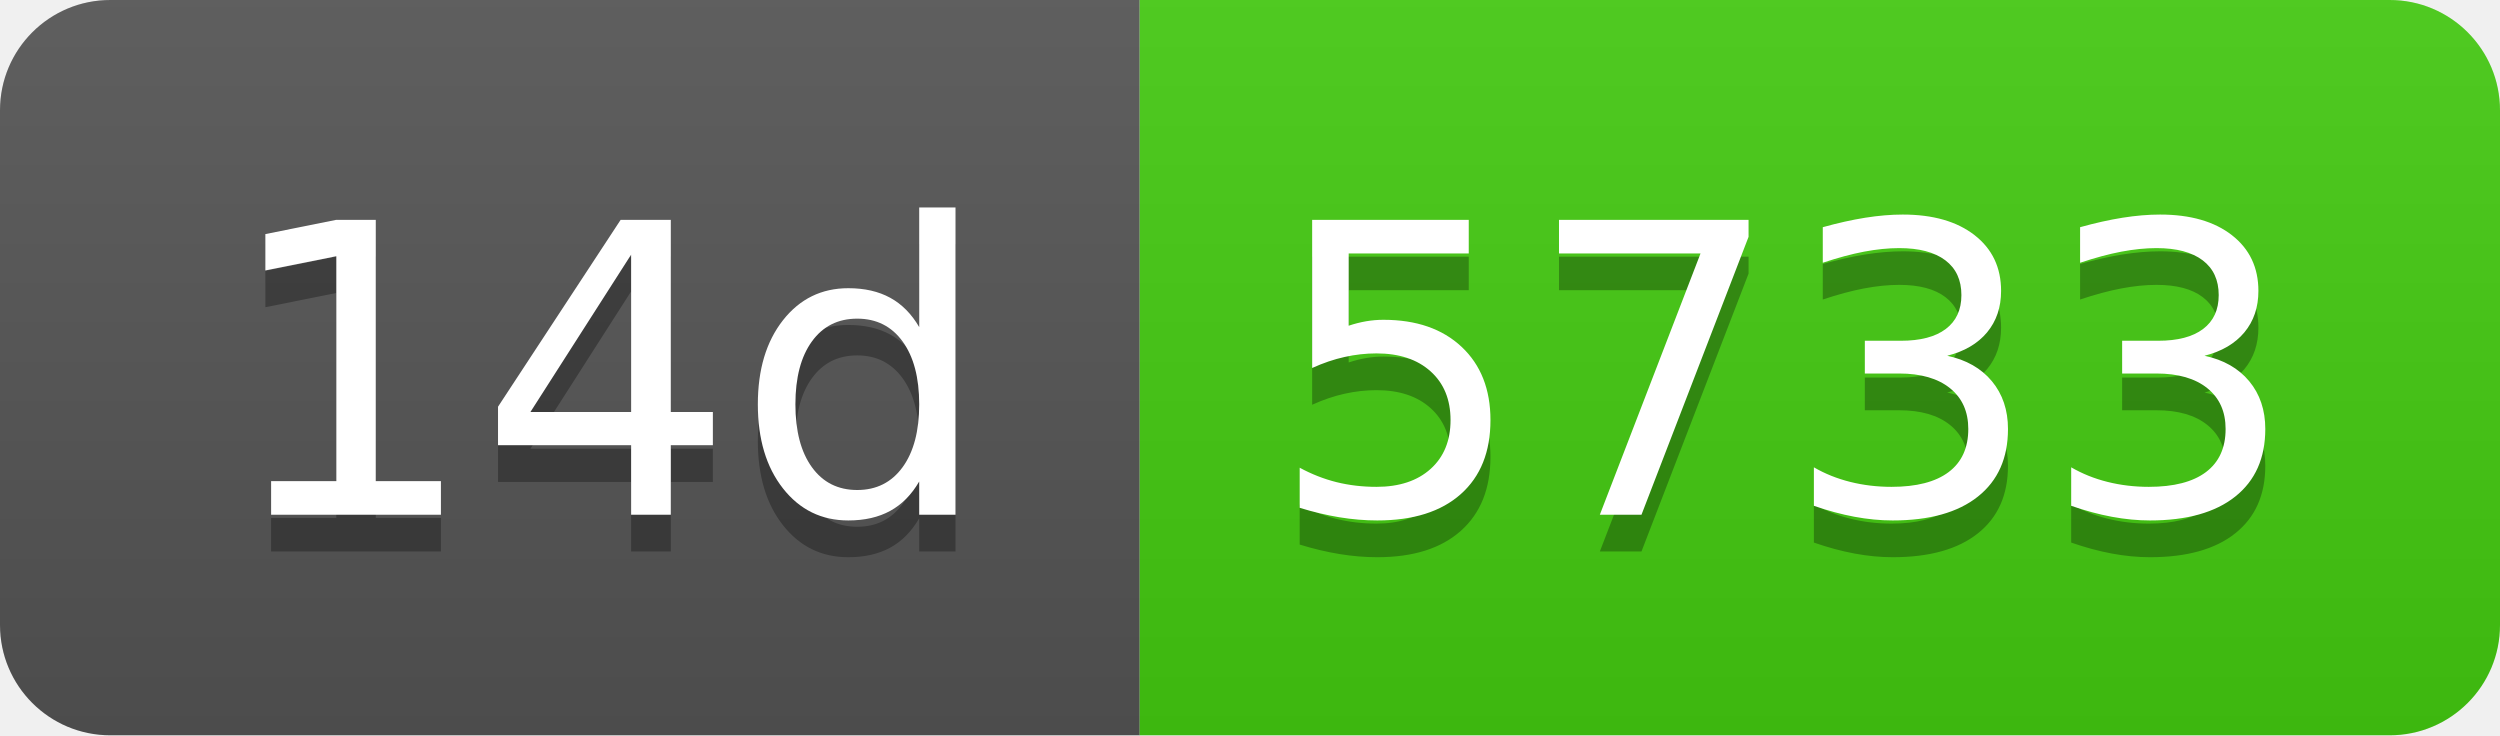
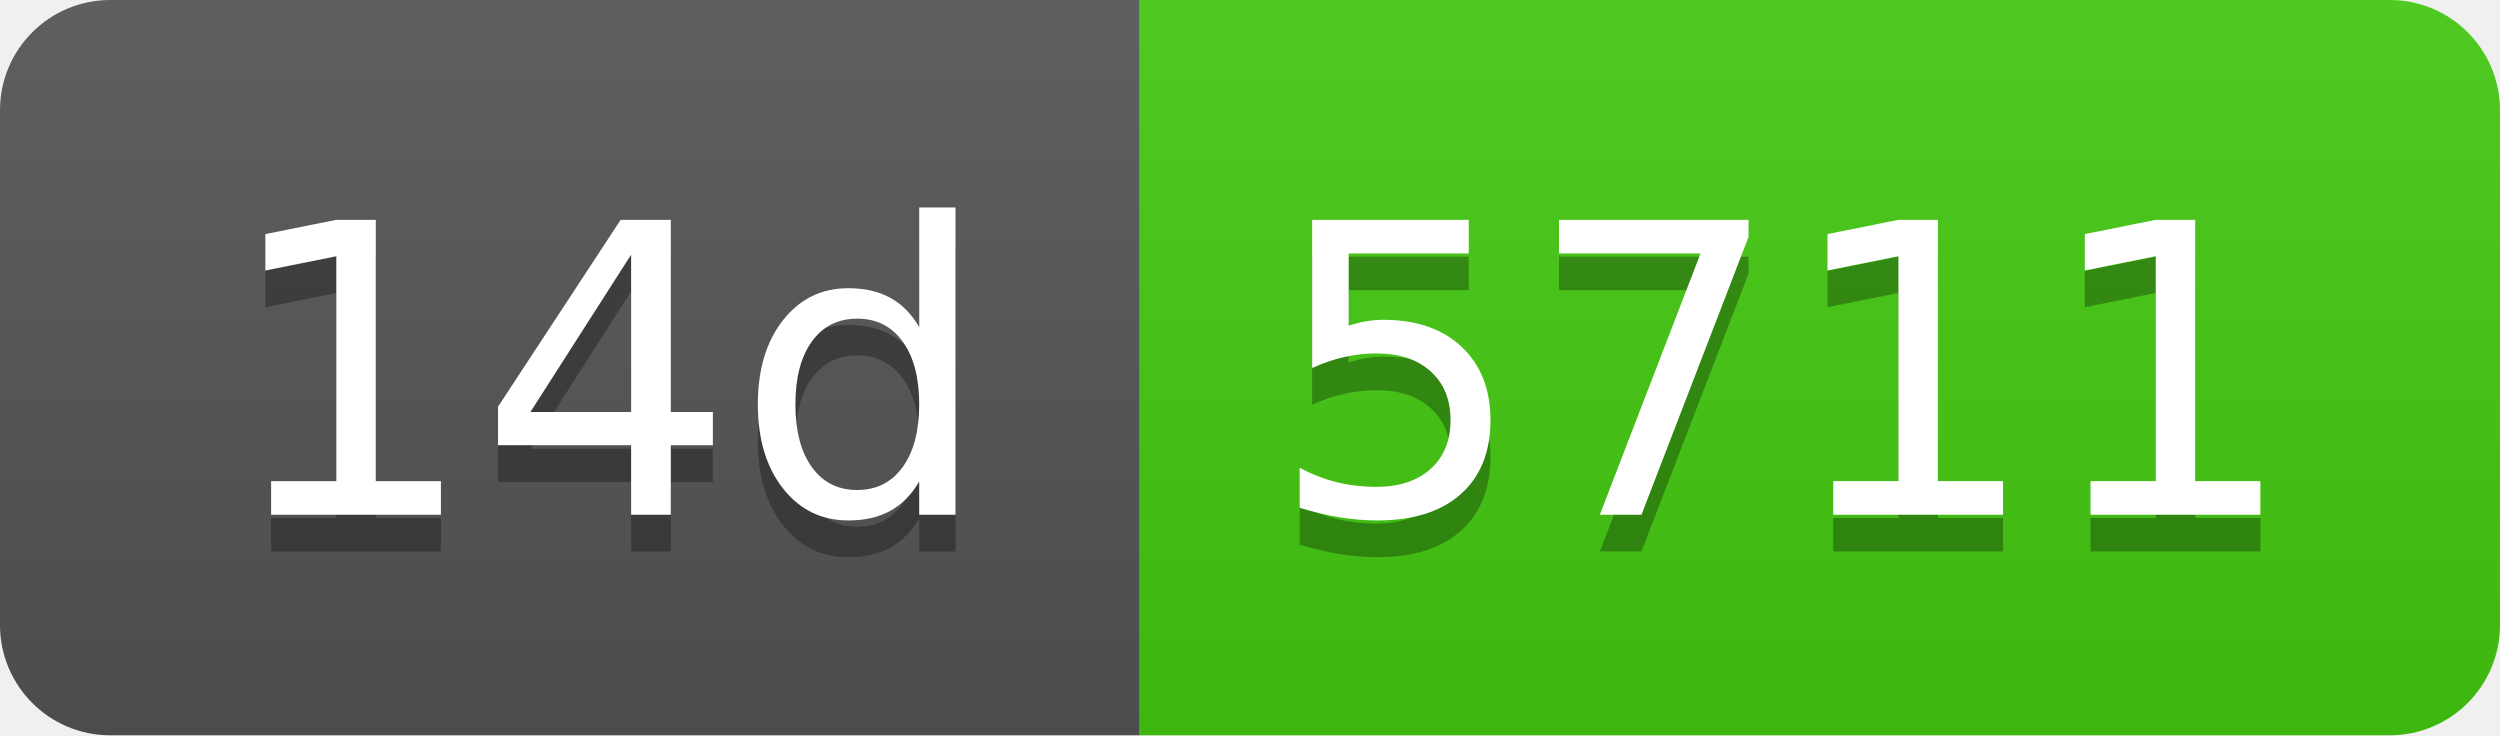
- <svg xmlns="http://www.w3.org/2000/svg" width="68" height="20" role="img" aria-label="14d: 5733">
+ <svg xmlns="http://www.w3.org/2000/svg" width="68" height="20" role="img" aria-label="14d: 5711">
  <linearGradient id="s" x2="0" y2="100%">
    <stop offset="0" stop-color="#bbb" stop-opacity=".1" />
    <stop offset="1" stop-opacity=".1" />
  </linearGradient>
  <clipPath id="r">
    <rect width="68" height="20" rx="3" fill="#fff" />
  </clipPath>
  <g clip-path="url(#r)">
    <rect width="31" height="20" fill="#555" />
    <rect x="31" width="37" height="20" fill="#4c1" />
    <rect width="68" height="20" fill="url(#s)" />
  </g>
  <g fill="#fff" text-anchor="middle" font-family="Verdana,Geneva,DejaVu Sans,sans-serif" text-rendering="geometricPrecision" font-size="110">
    <text aria-hidden="true" x="165" y="150" fill="#010101" fill-opacity=".3" transform="scale(.1)" textLength="210">14d</text>
    <text x="165" y="140" transform="scale(.1)" fill="#fff" textLength="210">14d</text>
-     <text aria-hidden="true" x="485" y="150" fill="#010101" fill-opacity=".3" transform="scale(.1)" textLength="270">5733</text>
-     <text x="485" y="140" transform="scale(.1)" fill="#fff" textLength="270">5733</text>
+     <text aria-hidden="true" x="485" y="150" fill="#010101" fill-opacity=".3" transform="scale(.1)" textLength="270">5711</text>
+     <text x="485" y="140" transform="scale(.1)" fill="#fff" textLength="270">5711</text>
  </g>
</svg>
